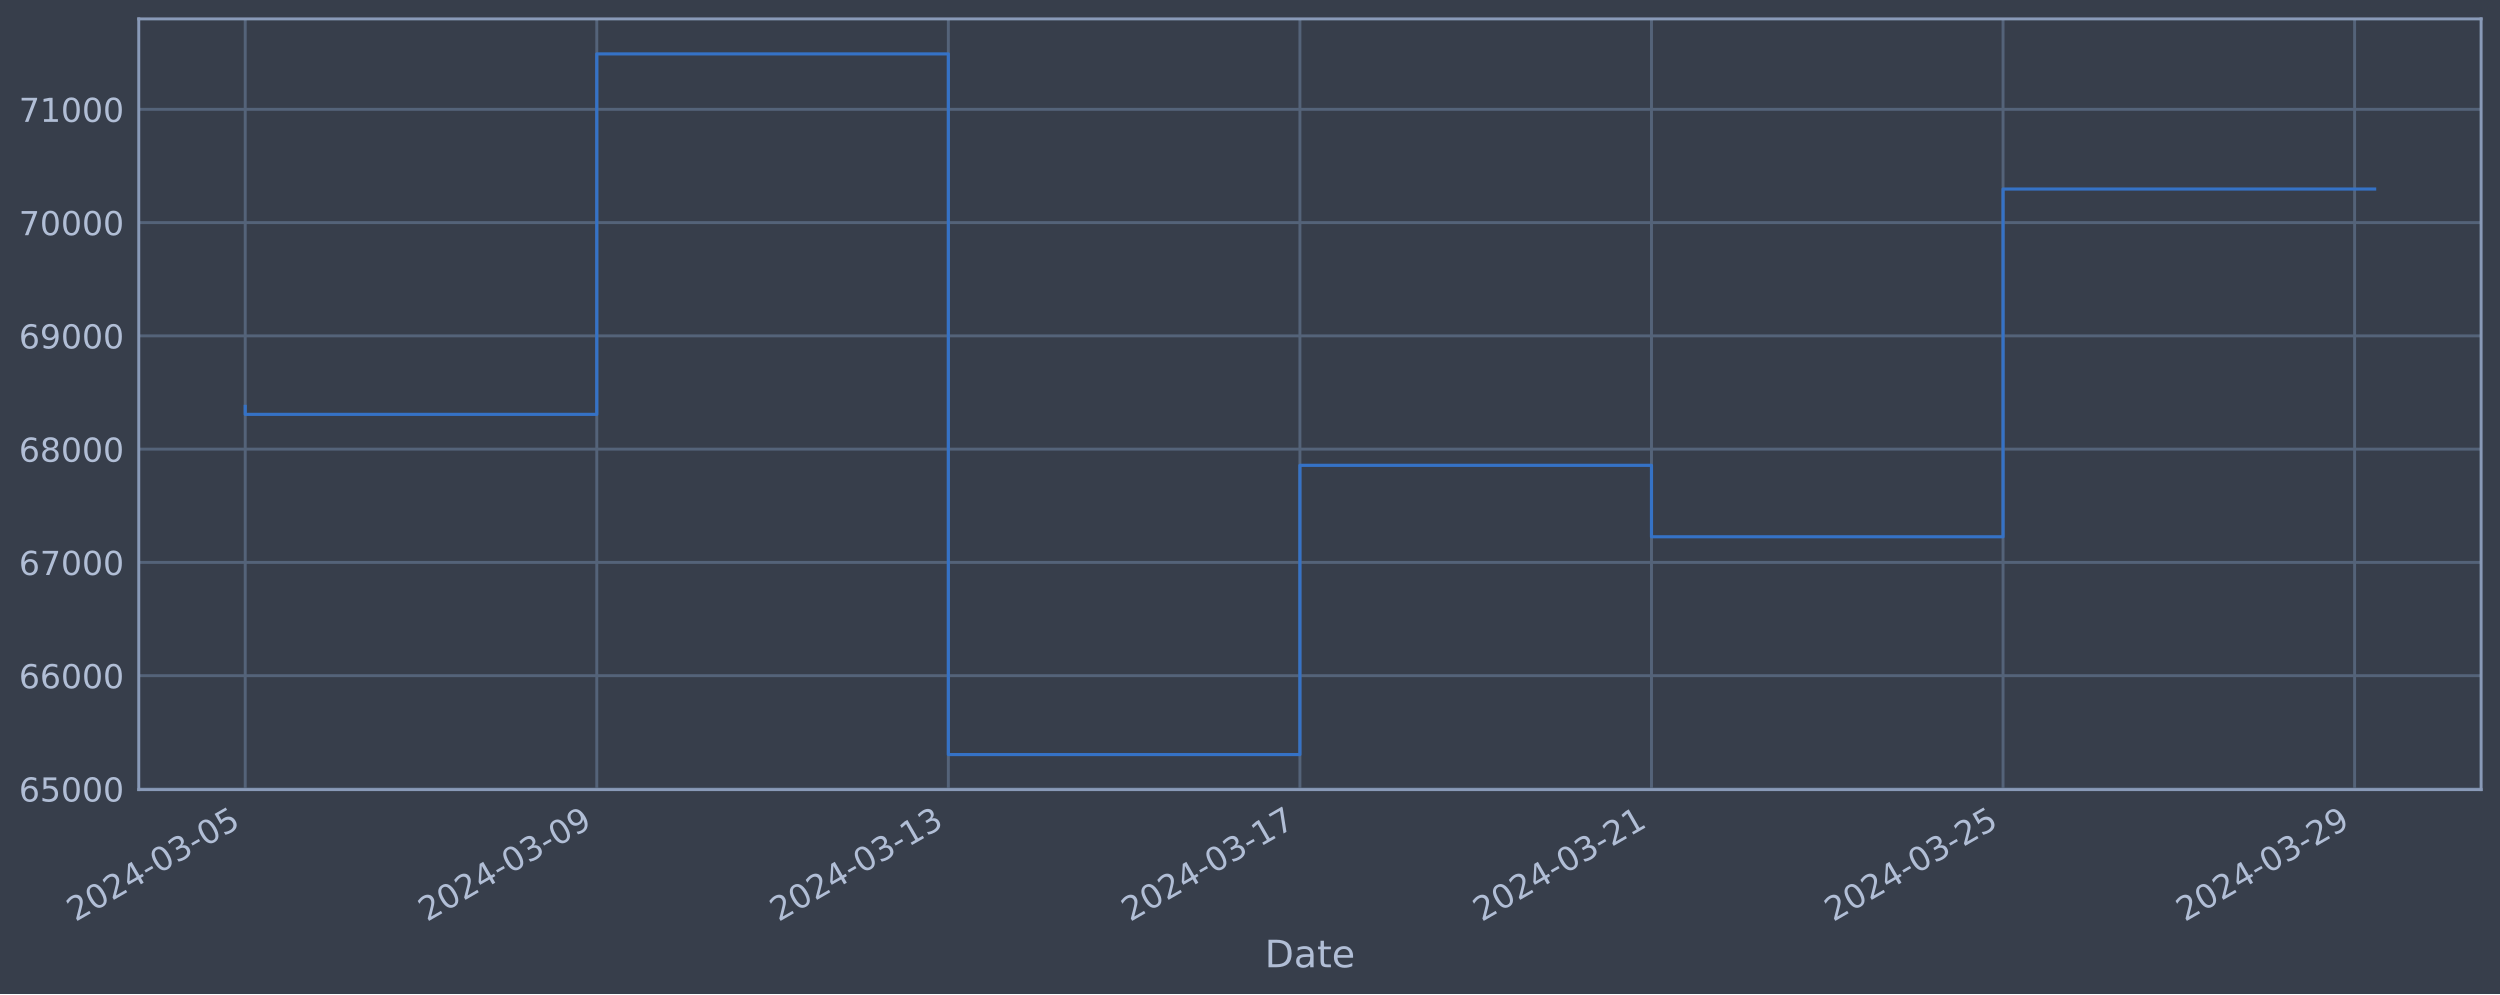
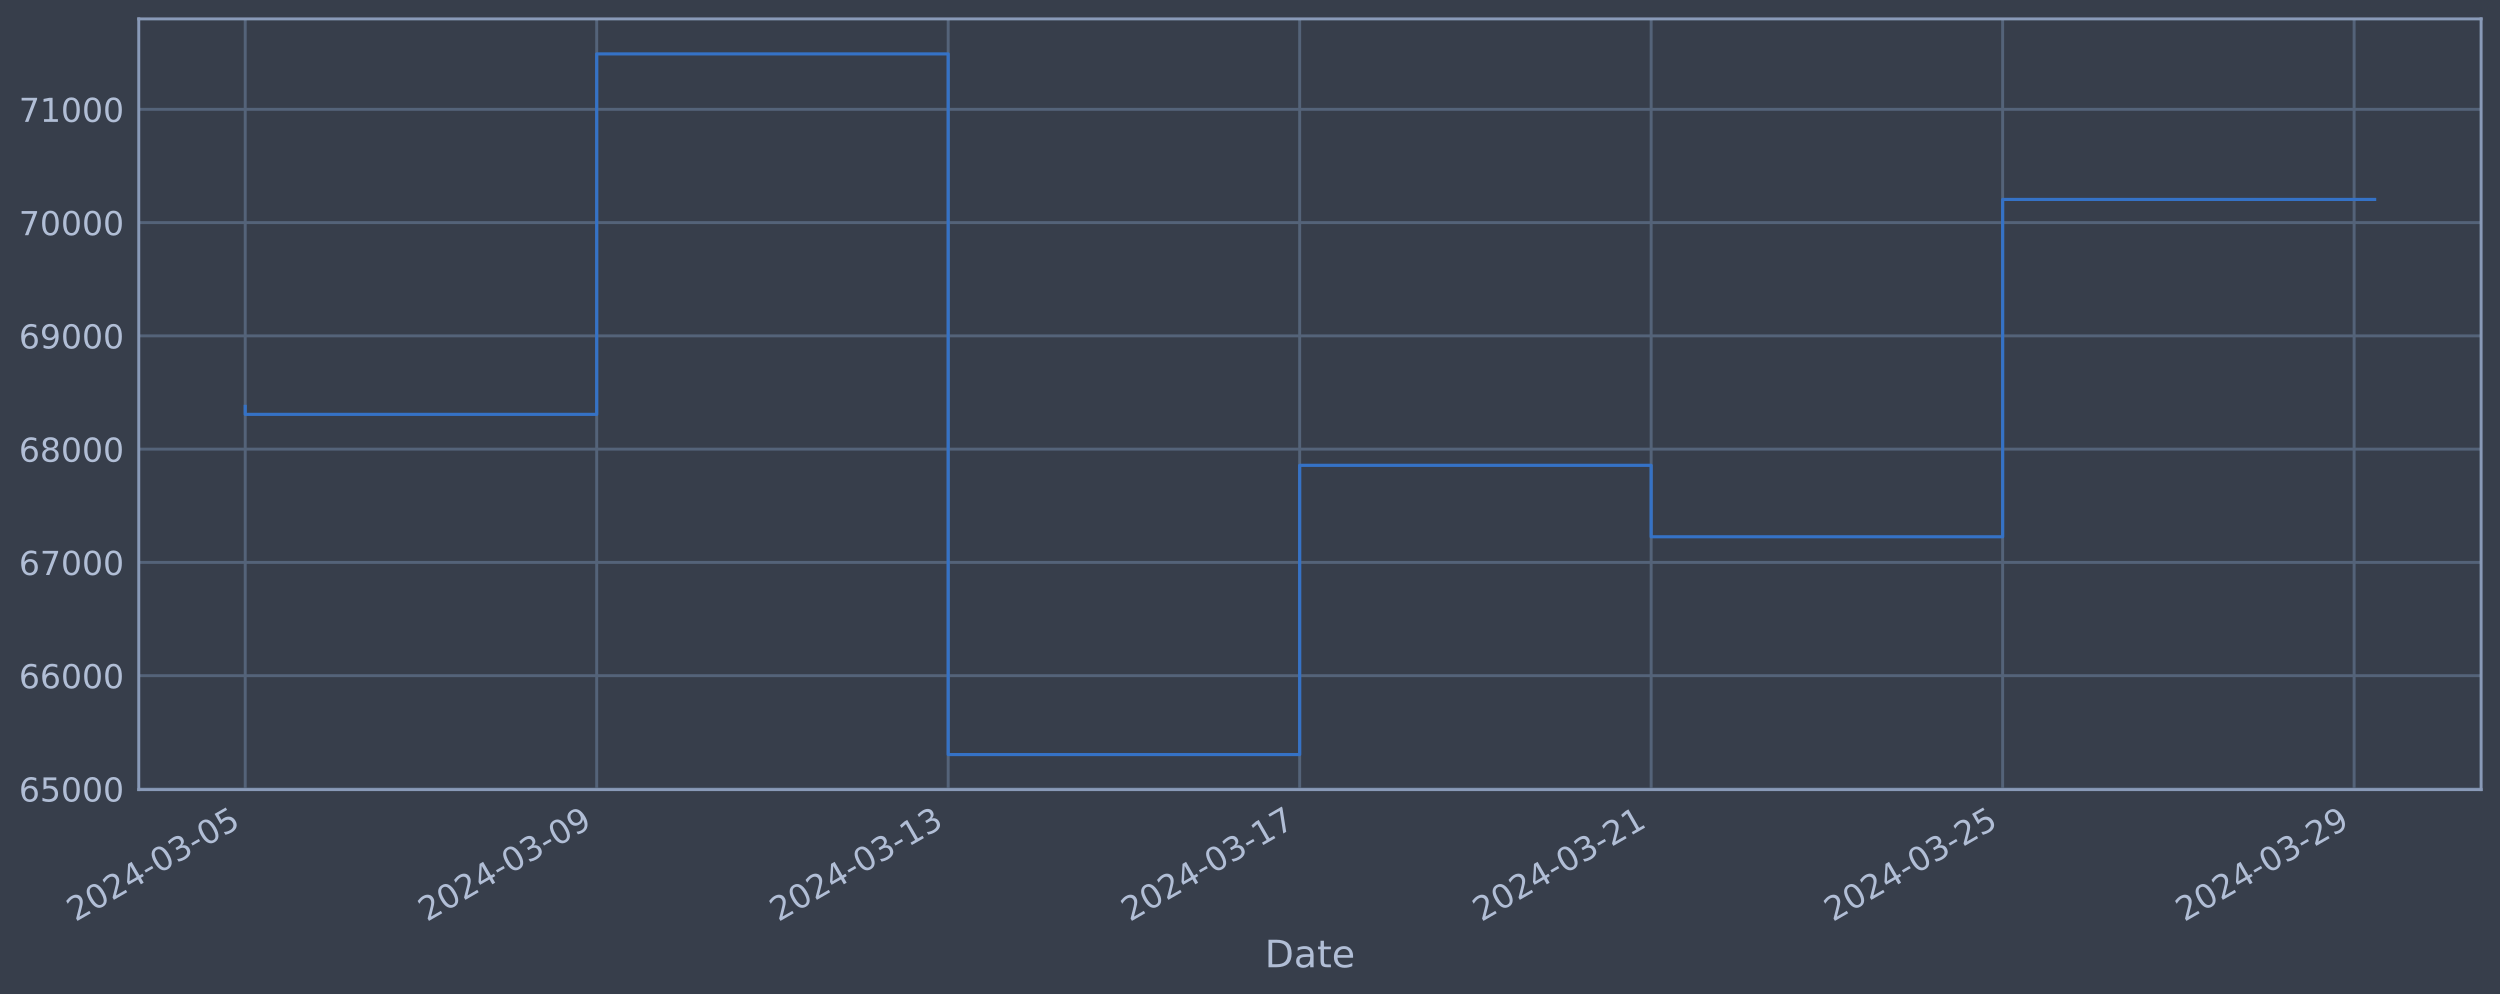
<svg xmlns="http://www.w3.org/2000/svg" xmlns:xlink="http://www.w3.org/1999/xlink" width="952.884pt" height="378.87pt" viewBox="0 0 952.884 378.87" version="1.1">
  <defs>
    <style type="text/css">*{stroke-linejoin: round; stroke-linecap: butt}</style>
  </defs>
  <g id="figure_1">
    <g id="patch_1">
      <path d="M 0 378.87  L 952.884 378.87  L 952.884 0  L 0 0  z " style="fill: #373e4b" />
    </g>
    <g id="axes_1">
      <g id="patch_2">
        <path d="M 52.884 300.96  L 945.684 300.96  L 945.684 7.2  L 52.884 7.2  z " style="fill: #373e4b" />
      </g>
      <g id="matplotlib.axis_1">
        <g id="xtick_1">
          <g id="line2d_1">
-             <path d="M 93.466 300.96  L 93.466 7.2  " clip-path="url(#pd09908f1b5)" style="fill: none; stroke: #546379; stroke-width: 1.12; stroke-linecap: square" />
+             <path d="M 93.466 300.96  L 93.466 7.2  " clip-path="url(#pa2f6f71751)" style="fill: none; stroke: #546379; stroke-width: 1.12; stroke-linecap: square" />
          </g>
          <g id="line2d_2" />
          <g id="text_1">
            <g style="fill: #b1bed6" transform="translate(28.74006 351.4642) rotate(-30) scale(0.126 -0.126)">
              <defs>
                <path id="DejaVuSans-32" d="M 1228 531  L 3431 531  L 3431 0  L 469 0  L 469 531  Q 828 903 1448 1529  Q 2069 2156 2228 2338  Q 2531 2678 2651 2914  Q 2772 3150 2772 3378  Q 2772 3750 2511 3984  Q 2250 4219 1831 4219  Q 1534 4219 1204 4116  Q 875 4013 500 3803  L 500 4441  Q 881 4594 1212 4672  Q 1544 4750 1819 4750  Q 2544 4750 2975 4387  Q 3406 4025 3406 3419  Q 3406 3131 3298 2873  Q 3191 2616 2906 2266  Q 2828 2175 2409 1742  Q 1991 1309 1228 531  z " transform="scale(0.015625)" />
                <path id="DejaVuSans-30" d="M 2034 4250  Q 1547 4250 1301 3770  Q 1056 3291 1056 2328  Q 1056 1369 1301 889  Q 1547 409 2034 409  Q 2525 409 2770 889  Q 3016 1369 3016 2328  Q 3016 3291 2770 3770  Q 2525 4250 2034 4250  z M 2034 4750  Q 2819 4750 3233 4129  Q 3647 3509 3647 2328  Q 3647 1150 3233 529  Q 2819 -91 2034 -91  Q 1250 -91 836 529  Q 422 1150 422 2328  Q 422 3509 836 4129  Q 1250 4750 2034 4750  z " transform="scale(0.015625)" />
                <path id="DejaVuSans-34" d="M 2419 4116  L 825 1625  L 2419 1625  L 2419 4116  z M 2253 4666  L 3047 4666  L 3047 1625  L 3713 1625  L 3713 1100  L 3047 1100  L 3047 0  L 2419 0  L 2419 1100  L 313 1100  L 313 1709  L 2253 4666  z " transform="scale(0.015625)" />
                <path id="DejaVuSans-2d" d="M 313 2009  L 1997 2009  L 1997 1497  L 313 1497  L 313 2009  z " transform="scale(0.015625)" />
                <path id="DejaVuSans-33" d="M 2597 2516  Q 3050 2419 3304 2112  Q 3559 1806 3559 1356  Q 3559 666 3084 287  Q 2609 -91 1734 -91  Q 1441 -91 1130 -33  Q 819 25 488 141  L 488 750  Q 750 597 1062 519  Q 1375 441 1716 441  Q 2309 441 2620 675  Q 2931 909 2931 1356  Q 2931 1769 2642 2001  Q 2353 2234 1838 2234  L 1294 2234  L 1294 2753  L 1863 2753  Q 2328 2753 2575 2939  Q 2822 3125 2822 3475  Q 2822 3834 2567 4026  Q 2313 4219 1838 4219  Q 1578 4219 1281 4162  Q 984 4106 628 3988  L 628 4550  Q 988 4650 1302 4700  Q 1616 4750 1894 4750  Q 2613 4750 3031 4423  Q 3450 4097 3450 3541  Q 3450 3153 3228 2886  Q 3006 2619 2597 2516  z " transform="scale(0.015625)" />
                <path id="DejaVuSans-35" d="M 691 4666  L 3169 4666  L 3169 4134  L 1269 4134  L 1269 2991  Q 1406 3038 1543 3061  Q 1681 3084 1819 3084  Q 2600 3084 3056 2656  Q 3513 2228 3513 1497  Q 3513 744 3044 326  Q 2575 -91 1722 -91  Q 1428 -91 1123 -41  Q 819 9 494 109  L 494 744  Q 775 591 1075 516  Q 1375 441 1709 441  Q 2250 441 2565 725  Q 2881 1009 2881 1497  Q 2881 1984 2565 2268  Q 2250 2553 1709 2553  Q 1456 2553 1204 2497  Q 953 2441 691 2322  L 691 4666  z " transform="scale(0.015625)" />
              </defs>
              <use xlink:href="#DejaVuSans-32" />
              <use xlink:href="#DejaVuSans-30" x="63.623" />
              <use xlink:href="#DejaVuSans-32" x="127.246" />
              <use xlink:href="#DejaVuSans-34" x="190.869" />
              <use xlink:href="#DejaVuSans-2d" x="254.492" />
              <use xlink:href="#DejaVuSans-30" x="290.576" />
              <use xlink:href="#DejaVuSans-33" x="354.199" />
              <use xlink:href="#DejaVuSans-2d" x="417.822" />
              <use xlink:href="#DejaVuSans-30" x="453.906" />
              <use xlink:href="#DejaVuSans-35" x="517.529" />
            </g>
          </g>
        </g>
        <g id="xtick_2">
          <g id="line2d_3">
-             <path d="M 227.466 300.96  L 227.466 7.2  " clip-path="url(#pd09908f1b5)" style="fill: none; stroke: #546379; stroke-width: 1.12; stroke-linecap: square" />
+             <path d="M 227.435 300.96  L 227.435 7.2  " clip-path="url(#pa2f6f71751)" style="fill: none; stroke: #546379; stroke-width: 1.12; stroke-linecap: square" />
          </g>
          <g id="line2d_4" />
          <g id="text_2">
-             <g style="fill: #b1bed6" transform="translate(162.7403 351.4642) rotate(-30) scale(0.126 -0.126)">
+             <g style="fill: #b1bed6" transform="translate(162.7096 351.4642) rotate(-30) scale(0.126 -0.126)">
              <defs>
                <path id="DejaVuSans-39" d="M 703 97  L 703 672  Q 941 559 1184 500  Q 1428 441 1663 441  Q 2288 441 2617 861  Q 2947 1281 2994 2138  Q 2813 1869 2534 1725  Q 2256 1581 1919 1581  Q 1219 1581 811 2004  Q 403 2428 403 3163  Q 403 3881 828 4315  Q 1253 4750 1959 4750  Q 2769 4750 3195 4129  Q 3622 3509 3622 2328  Q 3622 1225 3098 567  Q 2575 -91 1691 -91  Q 1453 -91 1209 -44  Q 966 3 703 97  z M 1959 2075  Q 2384 2075 2632 2365  Q 2881 2656 2881 3163  Q 2881 3666 2632 3958  Q 2384 4250 1959 4250  Q 1534 4250 1286 3958  Q 1038 3666 1038 3163  Q 1038 2656 1286 2365  Q 1534 2075 1959 2075  z " transform="scale(0.015625)" />
              </defs>
              <use xlink:href="#DejaVuSans-32" />
              <use xlink:href="#DejaVuSans-30" x="63.623" />
              <use xlink:href="#DejaVuSans-32" x="127.246" />
              <use xlink:href="#DejaVuSans-34" x="190.869" />
              <use xlink:href="#DejaVuSans-2d" x="254.492" />
              <use xlink:href="#DejaVuSans-30" x="290.576" />
              <use xlink:href="#DejaVuSans-33" x="354.199" />
              <use xlink:href="#DejaVuSans-2d" x="417.822" />
              <use xlink:href="#DejaVuSans-30" x="453.906" />
              <use xlink:href="#DejaVuSans-39" x="517.529" />
            </g>
          </g>
        </g>
        <g id="xtick_3">
          <g id="line2d_5">
-             <path d="M 361.466 300.96  L 361.466 7.2  " clip-path="url(#pd09908f1b5)" style="fill: none; stroke: #546379; stroke-width: 1.12; stroke-linecap: square" />
+             <path d="M 361.405 300.96  L 361.405 7.2  " clip-path="url(#pa2f6f71751)" style="fill: none; stroke: #546379; stroke-width: 1.12; stroke-linecap: square" />
          </g>
          <g id="line2d_6" />
          <g id="text_3">
-             <g style="fill: #b1bed6" transform="translate(296.7406 351.4642) rotate(-30) scale(0.126 -0.126)">
+             <g style="fill: #b1bed6" transform="translate(296.6791 351.4642) rotate(-30) scale(0.126 -0.126)">
              <defs>
                <path id="DejaVuSans-31" d="M 794 531  L 1825 531  L 1825 4091  L 703 3866  L 703 4441  L 1819 4666  L 2450 4666  L 2450 531  L 3481 531  L 3481 0  L 794 0  L 794 531  z " transform="scale(0.015625)" />
              </defs>
              <use xlink:href="#DejaVuSans-32" />
              <use xlink:href="#DejaVuSans-30" x="63.623" />
              <use xlink:href="#DejaVuSans-32" x="127.246" />
              <use xlink:href="#DejaVuSans-34" x="190.869" />
              <use xlink:href="#DejaVuSans-2d" x="254.492" />
              <use xlink:href="#DejaVuSans-30" x="290.576" />
              <use xlink:href="#DejaVuSans-33" x="354.199" />
              <use xlink:href="#DejaVuSans-2d" x="417.822" />
              <use xlink:href="#DejaVuSans-31" x="453.906" />
              <use xlink:href="#DejaVuSans-33" x="517.529" />
            </g>
          </g>
        </g>
        <g id="xtick_4">
          <g id="line2d_7">
-             <path d="M 495.466 300.96  L 495.466 7.2  " clip-path="url(#pd09908f1b5)" style="fill: none; stroke: #546379; stroke-width: 1.12; stroke-linecap: square" />
+             <path d="M 495.374 300.96  L 495.374 7.2  " clip-path="url(#pa2f6f71751)" style="fill: none; stroke: #546379; stroke-width: 1.12; stroke-linecap: square" />
          </g>
          <g id="line2d_8" />
          <g id="text_4">
-             <g style="fill: #b1bed6" transform="translate(430.7408 351.4642) rotate(-30) scale(0.126 -0.126)">
+             <g style="fill: #b1bed6" transform="translate(430.6487 351.4642) rotate(-30) scale(0.126 -0.126)">
              <defs>
                <path id="DejaVuSans-37" d="M 525 4666  L 3525 4666  L 3525 4397  L 1831 0  L 1172 0  L 2766 4134  L 525 4134  L 525 4666  z " transform="scale(0.015625)" />
              </defs>
              <use xlink:href="#DejaVuSans-32" />
              <use xlink:href="#DejaVuSans-30" x="63.623" />
              <use xlink:href="#DejaVuSans-32" x="127.246" />
              <use xlink:href="#DejaVuSans-34" x="190.869" />
              <use xlink:href="#DejaVuSans-2d" x="254.492" />
              <use xlink:href="#DejaVuSans-30" x="290.576" />
              <use xlink:href="#DejaVuSans-33" x="354.199" />
              <use xlink:href="#DejaVuSans-2d" x="417.822" />
              <use xlink:href="#DejaVuSans-31" x="453.906" />
              <use xlink:href="#DejaVuSans-37" x="517.529" />
            </g>
          </g>
        </g>
        <g id="xtick_5">
          <g id="line2d_9">
-             <path d="M 629.467 300.96  L 629.467 7.2  " clip-path="url(#pd09908f1b5)" style="fill: none; stroke: #546379; stroke-width: 1.12; stroke-linecap: square" />
+             <path d="M 629.344 300.96  L 629.344 7.2  " clip-path="url(#pa2f6f71751)" style="fill: none; stroke: #546379; stroke-width: 1.12; stroke-linecap: square" />
          </g>
          <g id="line2d_10" />
          <g id="text_5">
-             <g style="fill: #b1bed6" transform="translate(564.7411 351.4642) rotate(-30) scale(0.126 -0.126)">
+             <g style="fill: #b1bed6" transform="translate(564.6182 351.4642) rotate(-30) scale(0.126 -0.126)">
              <use xlink:href="#DejaVuSans-32" />
              <use xlink:href="#DejaVuSans-30" x="63.623" />
              <use xlink:href="#DejaVuSans-32" x="127.246" />
              <use xlink:href="#DejaVuSans-34" x="190.869" />
              <use xlink:href="#DejaVuSans-2d" x="254.492" />
              <use xlink:href="#DejaVuSans-30" x="290.576" />
              <use xlink:href="#DejaVuSans-33" x="354.199" />
              <use xlink:href="#DejaVuSans-2d" x="417.822" />
              <use xlink:href="#DejaVuSans-32" x="453.906" />
              <use xlink:href="#DejaVuSans-31" x="517.529" />
            </g>
          </g>
        </g>
        <g id="xtick_6">
          <g id="line2d_11">
-             <path d="M 763.467 300.96  L 763.467 7.2  " clip-path="url(#pd09908f1b5)" style="fill: none; stroke: #546379; stroke-width: 1.12; stroke-linecap: square" />
+             <path d="M 763.313 300.96  L 763.313 7.2  " clip-path="url(#pa2f6f71751)" style="fill: none; stroke: #546379; stroke-width: 1.12; stroke-linecap: square" />
          </g>
          <g id="line2d_12" />
          <g id="text_6">
-             <g style="fill: #b1bed6" transform="translate(698.7413 351.4642) rotate(-30) scale(0.126 -0.126)">
+             <g style="fill: #b1bed6" transform="translate(698.5877 351.4642) rotate(-30) scale(0.126 -0.126)">
              <use xlink:href="#DejaVuSans-32" />
              <use xlink:href="#DejaVuSans-30" x="63.623" />
              <use xlink:href="#DejaVuSans-32" x="127.246" />
              <use xlink:href="#DejaVuSans-34" x="190.869" />
              <use xlink:href="#DejaVuSans-2d" x="254.492" />
              <use xlink:href="#DejaVuSans-30" x="290.576" />
              <use xlink:href="#DejaVuSans-33" x="354.199" />
              <use xlink:href="#DejaVuSans-2d" x="417.822" />
              <use xlink:href="#DejaVuSans-32" x="453.906" />
              <use xlink:href="#DejaVuSans-35" x="517.529" />
            </g>
          </g>
        </g>
        <g id="xtick_7">
          <g id="line2d_13">
-             <path d="M 897.467 300.96  L 897.467 7.2  " clip-path="url(#pd09908f1b5)" style="fill: none; stroke: #546379; stroke-width: 1.12; stroke-linecap: square" />
+             <path d="M 897.283 300.96  L 897.283 7.2  " clip-path="url(#pa2f6f71751)" style="fill: none; stroke: #546379; stroke-width: 1.12; stroke-linecap: square" />
          </g>
          <g id="line2d_14" />
          <g id="text_7">
-             <g style="fill: #b1bed6" transform="translate(832.7416 351.4642) rotate(-30) scale(0.126 -0.126)">
+             <g style="fill: #b1bed6" transform="translate(832.5573 351.4642) rotate(-30) scale(0.126 -0.126)">
              <use xlink:href="#DejaVuSans-32" />
              <use xlink:href="#DejaVuSans-30" x="63.623" />
              <use xlink:href="#DejaVuSans-32" x="127.246" />
              <use xlink:href="#DejaVuSans-34" x="190.869" />
              <use xlink:href="#DejaVuSans-2d" x="254.492" />
              <use xlink:href="#DejaVuSans-30" x="290.576" />
              <use xlink:href="#DejaVuSans-33" x="354.199" />
              <use xlink:href="#DejaVuSans-2d" x="417.822" />
              <use xlink:href="#DejaVuSans-32" x="453.906" />
              <use xlink:href="#DejaVuSans-39" x="517.529" />
            </g>
          </g>
        </g>
        <g id="text_8">
          <g style="fill: #b1bed6" transform="translate(482.0746 368.6753) scale(0.144 -0.144)">
            <defs>
              <path id="DejaVuSans-44" d="M 1259 4147  L 1259 519  L 2022 519  Q 2988 519 3436 956  Q 3884 1394 3884 2338  Q 3884 3275 3436 3711  Q 2988 4147 2022 4147  L 1259 4147  z M 628 4666  L 1925 4666  Q 3281 4666 3915 4102  Q 4550 3538 4550 2338  Q 4550 1131 3912 565  Q 3275 0 1925 0  L 628 0  L 628 4666  z " transform="scale(0.015625)" />
              <path id="DejaVuSans-61" d="M 2194 1759  Q 1497 1759 1228 1600  Q 959 1441 959 1056  Q 959 750 1161 570  Q 1363 391 1709 391  Q 2188 391 2477 730  Q 2766 1069 2766 1631  L 2766 1759  L 2194 1759  z M 3341 1997  L 3341 0  L 2766 0  L 2766 531  Q 2569 213 2275 61  Q 1981 -91 1556 -91  Q 1019 -91 701 211  Q 384 513 384 1019  Q 384 1609 779 1909  Q 1175 2209 1959 2209  L 2766 2209  L 2766 2266  Q 2766 2663 2505 2880  Q 2244 3097 1772 3097  Q 1472 3097 1187 3025  Q 903 2953 641 2809  L 641 3341  Q 956 3463 1253 3523  Q 1550 3584 1831 3584  Q 2591 3584 2966 3190  Q 3341 2797 3341 1997  z " transform="scale(0.015625)" />
              <path id="DejaVuSans-74" d="M 1172 4494  L 1172 3500  L 2356 3500  L 2356 3053  L 1172 3053  L 1172 1153  Q 1172 725 1289 603  Q 1406 481 1766 481  L 2356 481  L 2356 0  L 1766 0  Q 1100 0 847 248  Q 594 497 594 1153  L 594 3053  L 172 3053  L 172 3500  L 594 3500  L 594 4494  L 1172 4494  z " transform="scale(0.015625)" />
              <path id="DejaVuSans-65" d="M 3597 1894  L 3597 1613  L 953 1613  Q 991 1019 1311 708  Q 1631 397 2203 397  Q 2534 397 2845 478  Q 3156 559 3463 722  L 3463 178  Q 3153 47 2828 -22  Q 2503 -91 2169 -91  Q 1331 -91 842 396  Q 353 884 353 1716  Q 353 2575 817 3079  Q 1281 3584 2069 3584  Q 2775 3584 3186 3129  Q 3597 2675 3597 1894  z M 3022 2063  Q 3016 2534 2758 2815  Q 2500 3097 2075 3097  Q 1594 3097 1305 2825  Q 1016 2553 972 2059  L 3022 2063  z " transform="scale(0.015625)" />
            </defs>
            <use xlink:href="#DejaVuSans-44" />
            <use xlink:href="#DejaVuSans-61" x="77.002" />
            <use xlink:href="#DejaVuSans-74" x="138.281" />
            <use xlink:href="#DejaVuSans-65" x="177.49" />
          </g>
        </g>
      </g>
      <g id="matplotlib.axis_2">
        <g id="ytick_1">
          <g id="line2d_15">
-             <path d="M 52.884 300.718  L 945.684 300.718  " clip-path="url(#pd09908f1b5)" style="fill: none; stroke: #546379; stroke-width: 1.12; stroke-linecap: square" />
+             <path d="M 52.884 300.718  L 945.684 300.718  " clip-path="url(#pa2f6f71751)" style="fill: none; stroke: #546379; stroke-width: 1.12; stroke-linecap: square" />
          </g>
          <g id="line2d_16" />
          <g id="text_9">
            <g style="fill: #b1bed6" transform="translate(7.2 305.5049) scale(0.126 -0.126)">
              <defs>
                <path id="DejaVuSans-36" d="M 2113 2584  Q 1688 2584 1439 2293  Q 1191 2003 1191 1497  Q 1191 994 1439 701  Q 1688 409 2113 409  Q 2538 409 2786 701  Q 3034 994 3034 1497  Q 3034 2003 2786 2293  Q 2538 2584 2113 2584  z M 3366 4563  L 3366 3988  Q 3128 4100 2886 4159  Q 2644 4219 2406 4219  Q 1781 4219 1451 3797  Q 1122 3375 1075 2522  Q 1259 2794 1537 2939  Q 1816 3084 2150 3084  Q 2853 3084 3261 2657  Q 3669 2231 3669 1497  Q 3669 778 3244 343  Q 2819 -91 2113 -91  Q 1303 -91 875 529  Q 447 1150 447 2328  Q 447 3434 972 4092  Q 1497 4750 2381 4750  Q 2619 4750 2861 4703  Q 3103 4656 3366 4563  z " transform="scale(0.015625)" />
              </defs>
              <use xlink:href="#DejaVuSans-36" />
              <use xlink:href="#DejaVuSans-35" x="63.623" />
              <use xlink:href="#DejaVuSans-30" x="127.246" />
              <use xlink:href="#DejaVuSans-30" x="190.869" />
              <use xlink:href="#DejaVuSans-30" x="254.492" />
            </g>
          </g>
        </g>
        <g id="ytick_2">
          <g id="line2d_17">
-             <path d="M 52.884 257.544  L 945.684 257.544  " clip-path="url(#pd09908f1b5)" style="fill: none; stroke: #546379; stroke-width: 1.12; stroke-linecap: square" />
+             <path d="M 52.884 257.544  L 945.684 257.544  " clip-path="url(#pa2f6f71751)" style="fill: none; stroke: #546379; stroke-width: 1.12; stroke-linecap: square" />
          </g>
          <g id="line2d_18" />
          <g id="text_10">
            <g style="fill: #b1bed6" transform="translate(7.2 262.331) scale(0.126 -0.126)">
              <use xlink:href="#DejaVuSans-36" />
              <use xlink:href="#DejaVuSans-36" x="63.623" />
              <use xlink:href="#DejaVuSans-30" x="127.246" />
              <use xlink:href="#DejaVuSans-30" x="190.869" />
              <use xlink:href="#DejaVuSans-30" x="254.492" />
            </g>
          </g>
        </g>
        <g id="ytick_3">
          <g id="line2d_19">
-             <path d="M 52.884 214.37  L 945.684 214.37  " clip-path="url(#pd09908f1b5)" style="fill: none; stroke: #546379; stroke-width: 1.12; stroke-linecap: square" />
+             <path d="M 52.884 214.37  L 945.684 214.37  " clip-path="url(#pa2f6f71751)" style="fill: none; stroke: #546379; stroke-width: 1.12; stroke-linecap: square" />
          </g>
          <g id="line2d_20" />
          <g id="text_11">
            <g style="fill: #b1bed6" transform="translate(7.2 219.157) scale(0.126 -0.126)">
              <use xlink:href="#DejaVuSans-36" />
              <use xlink:href="#DejaVuSans-37" x="63.623" />
              <use xlink:href="#DejaVuSans-30" x="127.246" />
              <use xlink:href="#DejaVuSans-30" x="190.869" />
              <use xlink:href="#DejaVuSans-30" x="254.492" />
            </g>
          </g>
        </g>
        <g id="ytick_4">
          <g id="line2d_21">
-             <path d="M 52.884 171.196  L 945.684 171.196  " clip-path="url(#pd09908f1b5)" style="fill: none; stroke: #546379; stroke-width: 1.12; stroke-linecap: square" />
+             <path d="M 52.884 171.196  L 945.684 171.196  " clip-path="url(#pa2f6f71751)" style="fill: none; stroke: #546379; stroke-width: 1.12; stroke-linecap: square" />
          </g>
          <g id="line2d_22" />
          <g id="text_12">
            <g style="fill: #b1bed6" transform="translate(7.2 175.9831) scale(0.126 -0.126)">
              <defs>
                <path id="DejaVuSans-38" d="M 2034 2216  Q 1584 2216 1326 1975  Q 1069 1734 1069 1313  Q 1069 891 1326 650  Q 1584 409 2034 409  Q 2484 409 2743 651  Q 3003 894 3003 1313  Q 3003 1734 2745 1975  Q 2488 2216 2034 2216  z M 1403 2484  Q 997 2584 770 2862  Q 544 3141 544 3541  Q 544 4100 942 4425  Q 1341 4750 2034 4750  Q 2731 4750 3128 4425  Q 3525 4100 3525 3541  Q 3525 3141 3298 2862  Q 3072 2584 2669 2484  Q 3125 2378 3379 2068  Q 3634 1759 3634 1313  Q 3634 634 3220 271  Q 2806 -91 2034 -91  Q 1263 -91 848 271  Q 434 634 434 1313  Q 434 1759 690 2068  Q 947 2378 1403 2484  z M 1172 3481  Q 1172 3119 1398 2916  Q 1625 2713 2034 2713  Q 2441 2713 2670 2916  Q 2900 3119 2900 3481  Q 2900 3844 2670 4047  Q 2441 4250 2034 4250  Q 1625 4250 1398 4047  Q 1172 3844 1172 3481  z " transform="scale(0.015625)" />
              </defs>
              <use xlink:href="#DejaVuSans-36" />
              <use xlink:href="#DejaVuSans-38" x="63.623" />
              <use xlink:href="#DejaVuSans-30" x="127.246" />
              <use xlink:href="#DejaVuSans-30" x="190.869" />
              <use xlink:href="#DejaVuSans-30" x="254.492" />
            </g>
          </g>
        </g>
        <g id="ytick_5">
          <g id="line2d_23">
-             <path d="M 52.884 128.022  L 945.684 128.022  " clip-path="url(#pd09908f1b5)" style="fill: none; stroke: #546379; stroke-width: 1.12; stroke-linecap: square" />
+             <path d="M 52.884 128.022  L 945.684 128.022  " clip-path="url(#pa2f6f71751)" style="fill: none; stroke: #546379; stroke-width: 1.12; stroke-linecap: square" />
          </g>
          <g id="line2d_24" />
          <g id="text_13">
            <g style="fill: #b1bed6" transform="translate(7.2 132.8092) scale(0.126 -0.126)">
              <use xlink:href="#DejaVuSans-36" />
              <use xlink:href="#DejaVuSans-39" x="63.623" />
              <use xlink:href="#DejaVuSans-30" x="127.246" />
              <use xlink:href="#DejaVuSans-30" x="190.869" />
              <use xlink:href="#DejaVuSans-30" x="254.492" />
            </g>
          </g>
        </g>
        <g id="ytick_6">
          <g id="line2d_25">
-             <path d="M 52.884 84.848  L 945.684 84.848  " clip-path="url(#pd09908f1b5)" style="fill: none; stroke: #546379; stroke-width: 1.12; stroke-linecap: square" />
+             <path d="M 52.884 84.848  L 945.684 84.848  " clip-path="url(#pa2f6f71751)" style="fill: none; stroke: #546379; stroke-width: 1.12; stroke-linecap: square" />
          </g>
          <g id="line2d_26" />
          <g id="text_14">
            <g style="fill: #b1bed6" transform="translate(7.2 89.63523) scale(0.126 -0.126)">
              <use xlink:href="#DejaVuSans-37" />
              <use xlink:href="#DejaVuSans-30" x="63.623" />
              <use xlink:href="#DejaVuSans-30" x="127.246" />
              <use xlink:href="#DejaVuSans-30" x="190.869" />
              <use xlink:href="#DejaVuSans-30" x="254.492" />
            </g>
          </g>
        </g>
        <g id="ytick_7">
          <g id="line2d_27">
-             <path d="M 52.884 41.674  L 945.684 41.674  " clip-path="url(#pd09908f1b5)" style="fill: none; stroke: #546379; stroke-width: 1.12; stroke-linecap: square" />
+             <path d="M 52.884 41.674  L 945.684 41.674  " clip-path="url(#pa2f6f71751)" style="fill: none; stroke: #546379; stroke-width: 1.12; stroke-linecap: square" />
          </g>
          <g id="line2d_28" />
          <g id="text_15">
            <g style="fill: #b1bed6" transform="translate(7.2 46.4613) scale(0.126 -0.126)">
              <use xlink:href="#DejaVuSans-37" />
              <use xlink:href="#DejaVuSans-31" x="63.623" />
              <use xlink:href="#DejaVuSans-30" x="127.246" />
              <use xlink:href="#DejaVuSans-30" x="190.869" />
              <use xlink:href="#DejaVuSans-30" x="254.492" />
            </g>
          </g>
        </g>
      </g>
      <g id="line2d_29">
-         <path d="M 93.466 154.891  L 93.466 157.946  L 227.466 157.946  L 227.466 20.553  L 361.466 20.553  L 361.466 287.607  L 495.466 287.607  L 495.466 177.362  L 629.467 177.362  L 629.467 204.598  L 763.467 204.598  L 763.467 72.052  L 905.102 72.052  " clip-path="url(#pd09908f1b5)" style="fill: none; stroke: #3572c6; stroke-width: 1.2; stroke-linecap: square" />
+         <path d="M 93.466 154.891  L 93.466 157.946  L 227.435 157.946  L 227.435 20.553  L 361.405 20.553  L 361.405 287.607  L 495.374 287.607  L 495.374 177.362  L 629.344 177.362  L 629.344 204.598  L 763.313 204.598  L 763.313 76.022  L 905.102 76.022  " clip-path="url(#pa2f6f71751)" style="fill: none; stroke: #3572c6; stroke-width: 1.2; stroke-linecap: square" />
      </g>
      <g id="patch_3">
        <path d="M 52.884 300.96  L 52.884 7.2  " style="fill: none; stroke: #899ab8; stroke-width: 1.12; stroke-linejoin: miter; stroke-linecap: square" />
      </g>
      <g id="patch_4">
        <path d="M 945.684 300.96  L 945.684 7.2  " style="fill: none; stroke: #899ab8; stroke-width: 1.12; stroke-linejoin: miter; stroke-linecap: square" />
      </g>
      <g id="patch_5">
        <path d="M 52.884 300.96  L 945.684 300.96  " style="fill: none; stroke: #899ab8; stroke-width: 1.12; stroke-linejoin: miter; stroke-linecap: square" />
      </g>
      <g id="patch_6">
        <path d="M 52.884 7.2  L 945.684 7.2  " style="fill: none; stroke: #899ab8; stroke-width: 1.12; stroke-linejoin: miter; stroke-linecap: square" />
      </g>
    </g>
  </g>
  <defs>
-     <clipPath id="pd09908f1b5">
+     <clipPath id="pa2f6f71751">
      <rect x="52.884" y="7.2" width="892.8" height="293.76" />
    </clipPath>
  </defs>
</svg>
